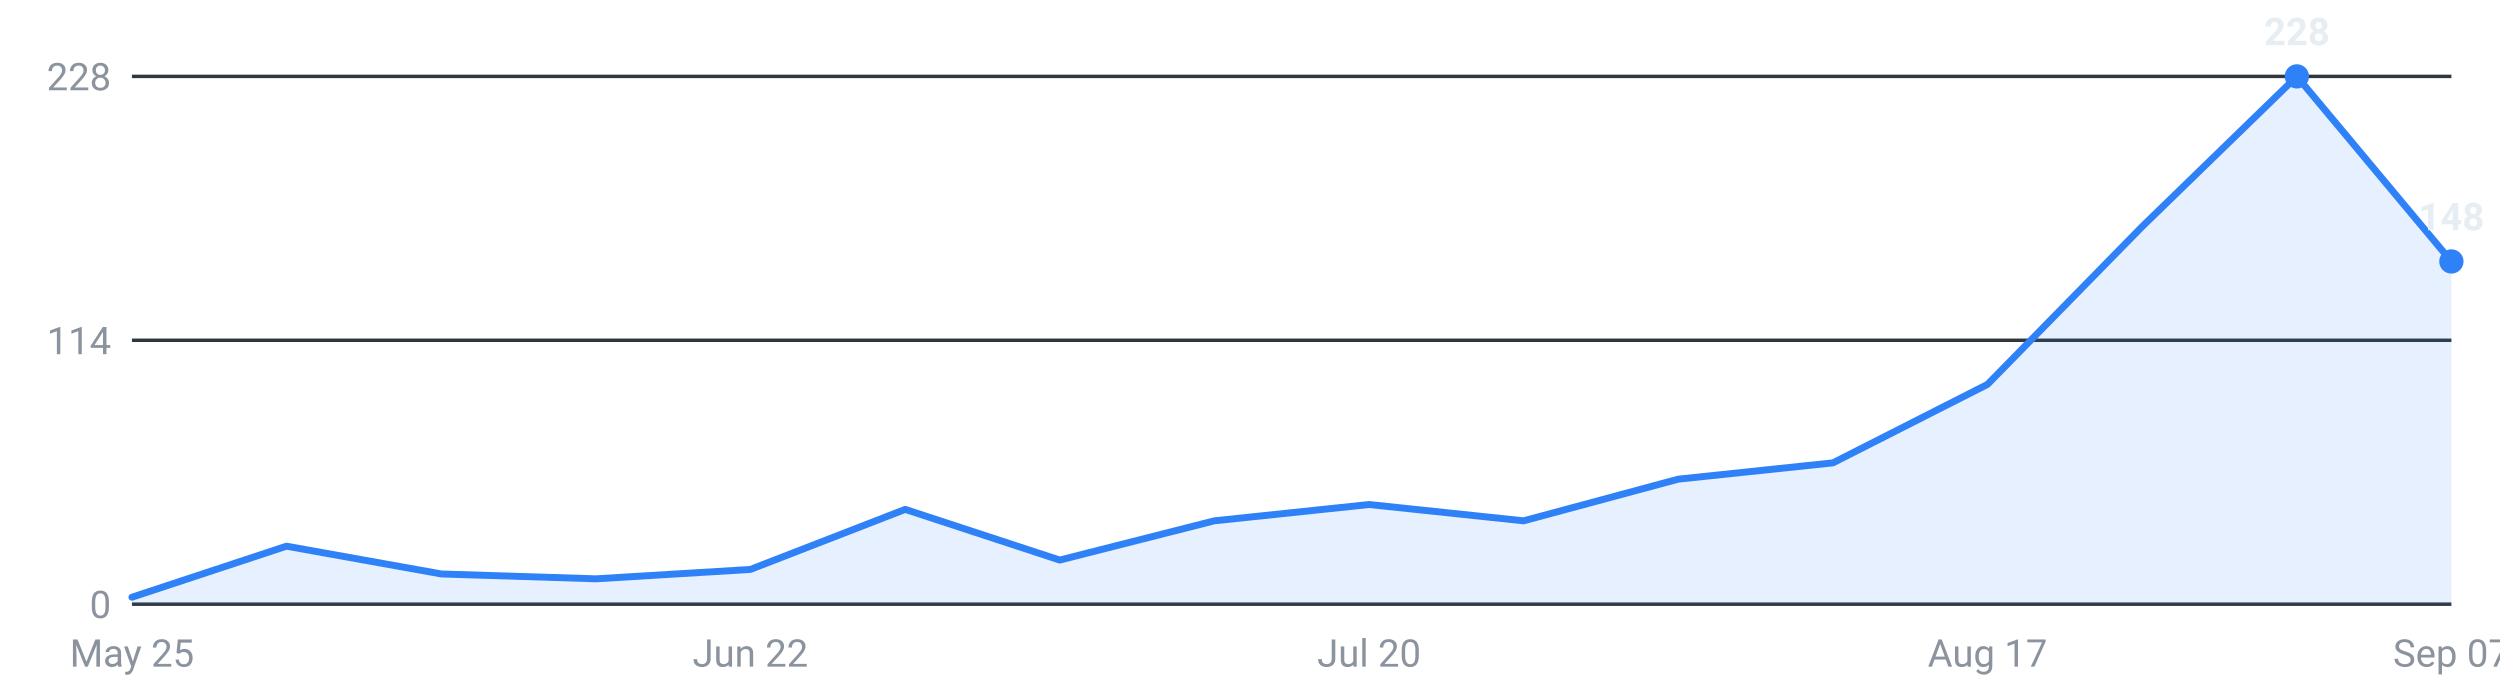
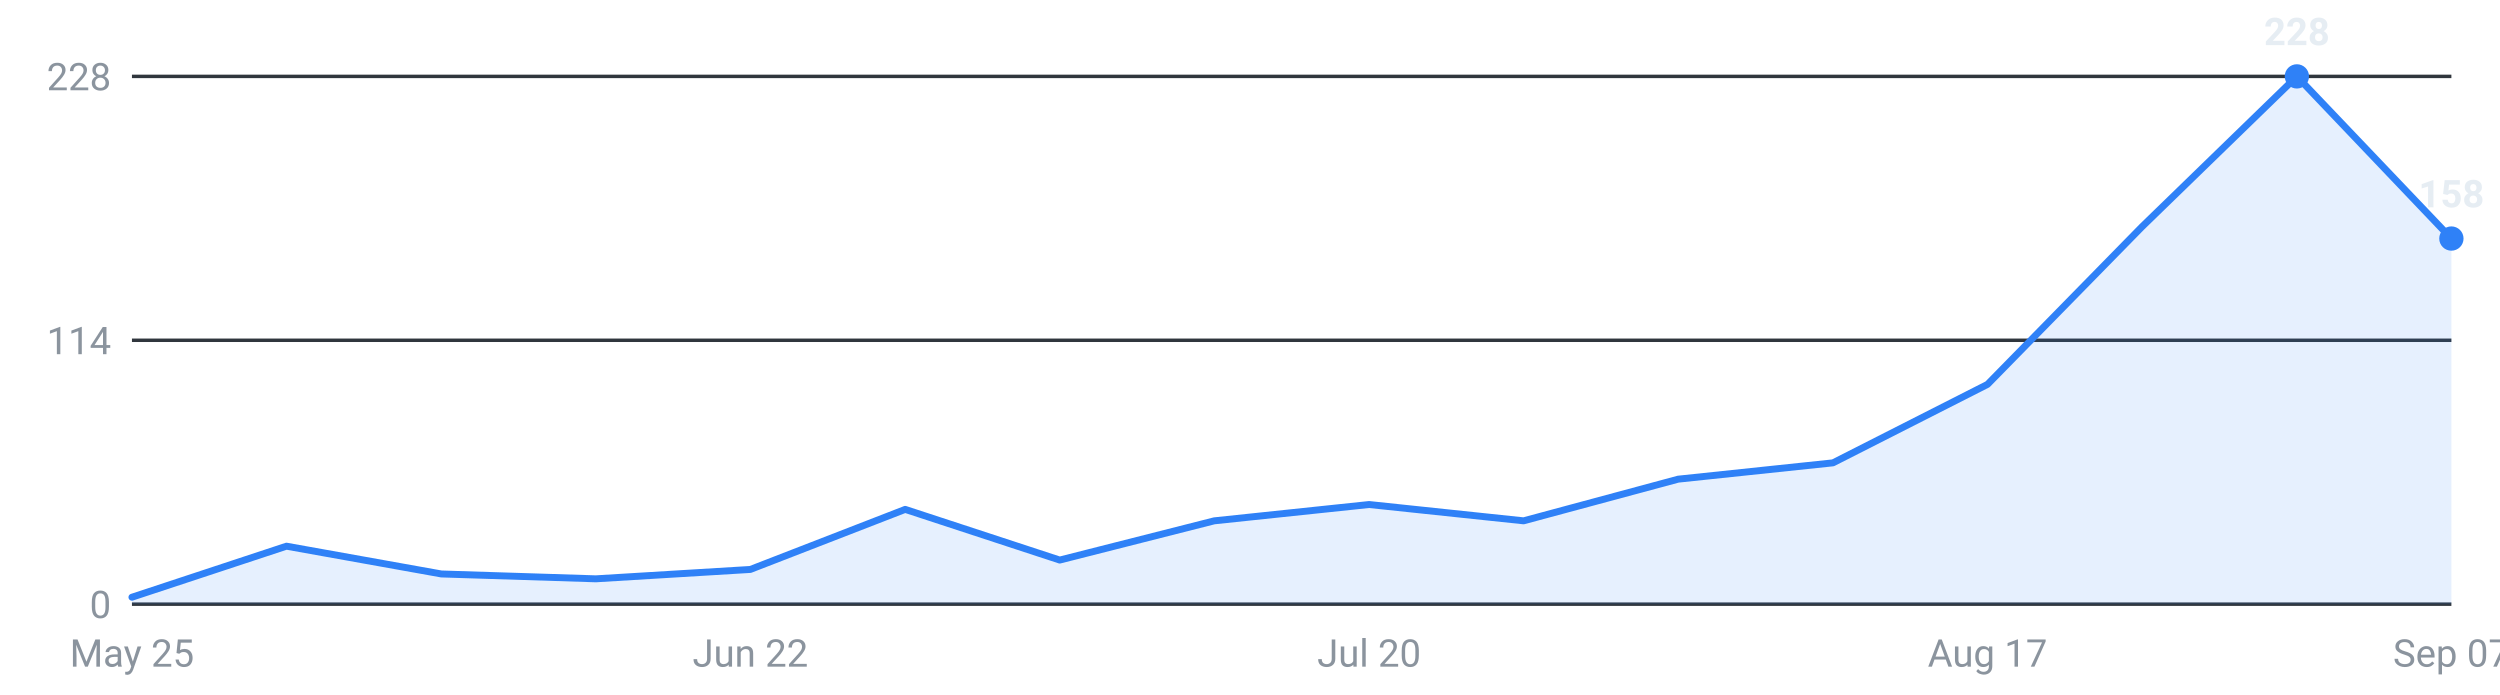
<svg xmlns="http://www.w3.org/2000/svg" viewBox="0 0 720 200" width="720" height="200" role="img" aria-label="Internships posted per week, last 16 weeks">
  <g font-family="-apple-system,Segoe UI,Roboto,sans-serif" font-size="11">
    <line x1="38" y1="174.0" x2="706" y2="174.0" stroke="#30363d" stroke-width="1" />
    <text x="32" y="178.0" text-anchor="end" fill="#8b949e">0</text>
    <line x1="38" y1="98.0" x2="706" y2="98.0" stroke="#30363d" stroke-width="1" />
    <text x="32" y="102.0" text-anchor="end" fill="#8b949e">114</text>
    <line x1="38" y1="22.0" x2="706" y2="22.0" stroke="#30363d" stroke-width="1" />
    <text x="32" y="26.0" text-anchor="end" fill="#8b949e">228</text>
-     <path d="M38.0,174 L38.0,172.0 L82.5,157.3 L127.1,165.3 L171.6,166.7 L216.1,164.0 L260.7,146.7 L305.2,161.3 L349.7,150.0 L394.3,145.3 L438.8,150.0 L483.3,138.0 L527.9,133.3 L572.4,110.7 L616.9,65.3 L661.5,22.0 L706.0,75.3 L706.0,174 Z" fill="#2f81f7" fill-opacity="0.12" />
-     <polyline points="38.0,172.0 82.5,157.3 127.1,165.3 171.6,166.7 216.1,164.0 260.7,146.7 305.2,161.3 349.7,150.0 394.3,145.3 438.8,150.0 483.3,138.0 527.9,133.3 572.4,110.7 616.9,65.3 661.5,22.0 706.0,75.3" fill="none" stroke="#2f81f7" stroke-width="2" stroke-linejoin="round" stroke-linecap="round" />
+     <path d="M38.0,174 L38.0,172.0 L82.5,157.3 L127.1,165.3 L171.6,166.7 L216.1,164.0 L260.7,146.7 L305.2,161.3 L349.7,150.0 L394.3,145.3 L438.8,150.0 L483.3,138.0 L527.9,133.3 L572.4,110.7 L616.9,65.3 L661.5,22.0 L706.0,68.7 L706.0,174 Z" fill="#2f81f7" fill-opacity="0.12" />
+     <polyline points="38.0,172.0 82.5,157.3 127.1,165.3 171.6,166.7 216.1,164.0 260.7,146.7 305.2,161.3 349.7,150.0 394.3,145.3 438.8,150.0 483.3,138.0 527.9,133.3 572.4,110.7 616.9,65.3 661.5,22.0 706.0,68.7" fill="none" stroke="#2f81f7" stroke-width="2" stroke-linejoin="round" stroke-linecap="round" />
    <circle cx="661.5" cy="22.0" r="3.5" fill="#2f81f7" />
    <text x="661.5" y="13.0" text-anchor="middle" fill="#e6edf3" font-weight="600">228</text>
-     <circle cx="706.0" cy="75.3" r="3.5" fill="#2f81f7" />
-     <text x="706.0" y="66.3" text-anchor="middle" fill="#e6edf3" font-weight="600">148</text>
+     <circle cx="706.0" cy="68.7" r="3.5" fill="#2f81f7" />
+     <text x="706.0" y="59.7" text-anchor="middle" fill="#e6edf3" font-weight="600">158</text>
    <text x="38.0" y="192" text-anchor="middle" fill="#8b949e">May 25</text>
    <text x="216.1" y="192" text-anchor="middle" fill="#8b949e">Jun 22</text>
    <text x="394.3" y="192" text-anchor="middle" fill="#8b949e">Jul 20</text>
    <text x="572.4" y="192" text-anchor="middle" fill="#8b949e">Aug 17</text>
    <text x="706.0" y="192" text-anchor="middle" fill="#8b949e">Sep 07</text>
  </g>
</svg>
